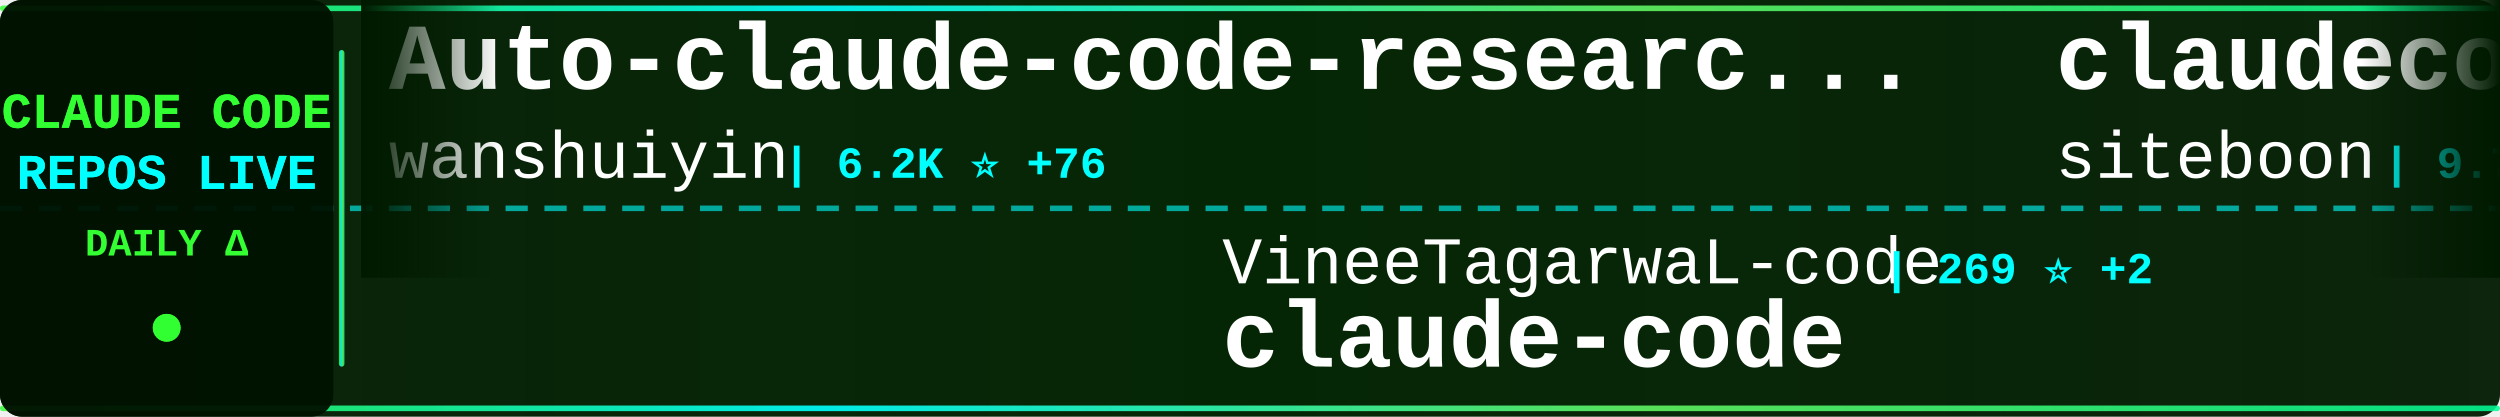
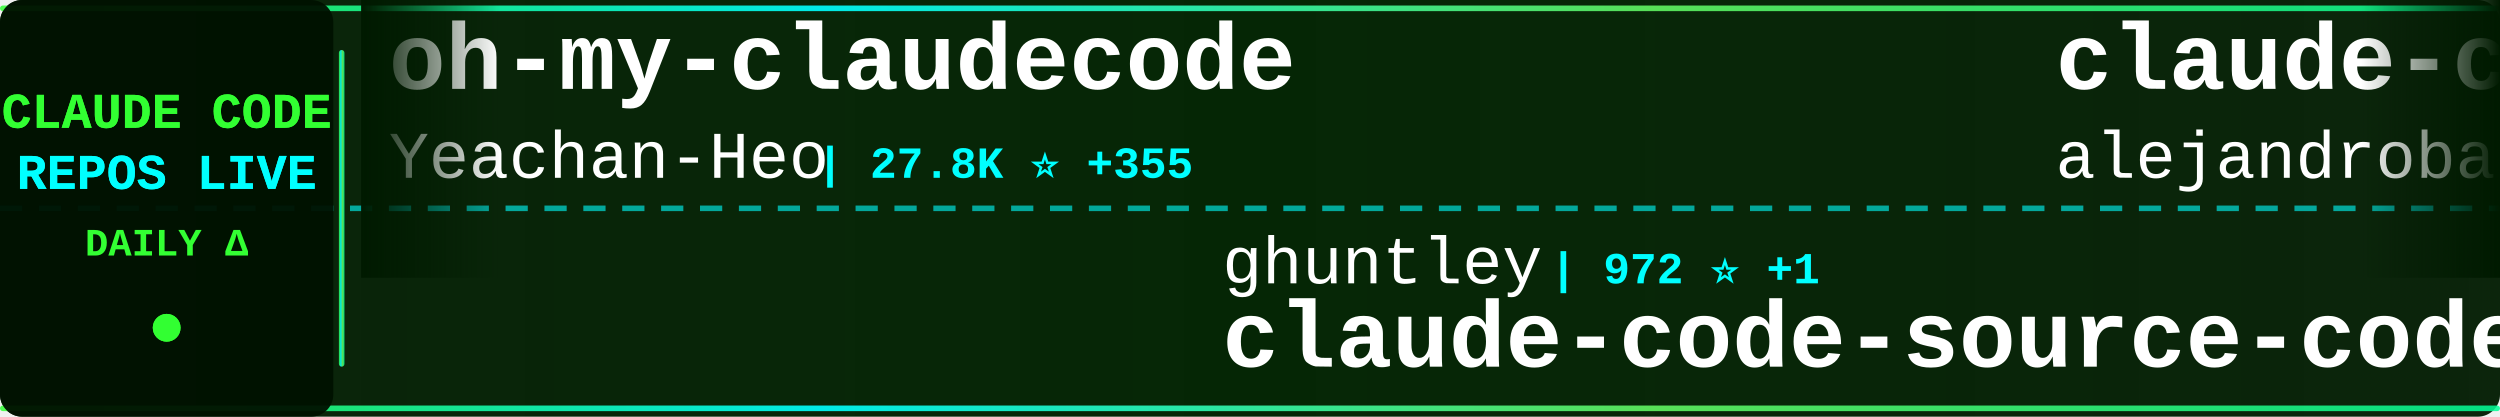
<svg xmlns="http://www.w3.org/2000/svg" width="900" height="150">
  <defs>
    <linearGradient id="tickerBg" x1="0%" y1="0%" x2="100%" y2="0%">
      <stop offset="0%" style="stop-color:#001a00;stop-opacity:0.95" />
      <stop offset="50%" style="stop-color:#002200;stop-opacity:0.98" />
      <stop offset="100%" style="stop-color:#001a00;stop-opacity:0.95" />
    </linearGradient>
    <linearGradient id="borderGrad" x1="0%" y1="0%" x2="100%" y2="0%">
      <stop offset="0%" style="stop-color:#33ff33;stop-opacity:0.85">
        <animate attributeName="stop-opacity" values="0.85;1;0.85" dur="2s" repeatCount="indefinite" />
      </stop>
      <stop offset="33%" style="stop-color:#00ffff;stop-opacity:0.9">
        <animate attributeName="stop-opacity" values="0.9;1;0.9" dur="2.2s" repeatCount="indefinite" />
      </stop>
      <stop offset="66%" style="stop-color:#66ff66;stop-opacity:0.85">
        <animate attributeName="stop-opacity" values="0.85;1;0.85" dur="1.8s" repeatCount="indefinite" />
      </stop>
      <stop offset="100%" style="stop-color:#00ff99;stop-opacity:0.85">
        <animate attributeName="stop-opacity" values="0.85;1;0.85" dur="2s" repeatCount="indefinite" />
      </stop>
    </linearGradient>
    <filter id="textGlow">
      <feGaussianBlur stdDeviation="0.1" result="coloredBlur" />
      <feMerge>
        <feMergeNode in="coloredBlur" />
        <feMergeNode in="SourceGraphic" />
      </feMerge>
    </filter>
    <filter id="metricGlow">
      <feGaussianBlur stdDeviation="0.2" result="coloredBlur" />
      <feMerge>
        <feMergeNode in="coloredBlur" />
        <feMergeNode in="SourceGraphic" />
      </feMerge>
    </filter>
    <linearGradient id="leftFade" x1="0%" y1="0%" x2="100%" y2="0%">
      <stop offset="0%" style="stop-color:#001a00;stop-opacity:1" />
      <stop offset="100%" style="stop-color:#001a00;stop-opacity:0" />
    </linearGradient>
    <linearGradient id="rightFade" x1="0%" y1="0%" x2="100%" y2="0%">
      <stop offset="0%" style="stop-color:#001a00;stop-opacity:0" />
      <stop offset="100%" style="stop-color:#001a00;stop-opacity:1" />
    </linearGradient>
  </defs>
  <rect width="900" height="150" fill="url(#tickerBg)" rx="8" />
  <rect x="0" y="2" width="900" height="2" fill="url(#borderGrad)" rx="1" />
  <rect x="0" y="146" width="900" height="2" fill="url(#borderGrad)" rx="1" />
  <line x1="0" y1="75" x2="900" y2="75" stroke="#00ffff" stroke-width="2" stroke-dasharray="8 6" opacity="0.6" />
  <rect x="0" y="0" width="120" height="150" fill="#001100" opacity="0.95" rx="8" />
  <text x="60" y="46" font-family="'Courier New', monospace" font-size="18" font-weight="bold" fill="#33ff33" text-anchor="middle" filter="url(#textGlow)">
    CLAUDE CODE
  </text>
  <text x="60" y="68" font-family="'Courier New', monospace" font-size="18" font-weight="bold" fill="#00ffff" text-anchor="middle" filter="url(#textGlow)">
    REPOS LIVE
  </text>
  <text x="60" y="92" font-family="'Courier New', monospace" font-size="14" font-weight="bold" fill="#33ff33" text-anchor="middle">
    DAILY Δ
  </text>
  <circle cx="60" cy="118" r="5" fill="#33ff33" filter="url(#metricGlow)">
    <animate attributeName="r" values="4;6;4" dur="1.5s" repeatCount="indefinite" />
    <animate attributeName="opacity" values="0.6;1;0.6" dur="1.5s" repeatCount="indefinite" />
  </circle>
  <rect x="122" y="18" width="2" height="114" fill="url(#borderGrad)" rx="1" />
  <clipPath id="tickerClip">
    <rect x="130" y="0" width="770" height="150" />
  </clipPath>
  <g clip-path="url(#tickerClip)">
    <g id="tickerItems">
      <animateTransform attributeName="transform" attributeType="XML" type="translate" from="0 0" to="-3000 0" dur="54s" repeatCount="indefinite" />
      <g transform="translate(0, 0)">
-         <text x="140" y="32" font-family="'Courier New', monospace" font-size="34" font-weight="bold" fill="#ffffff">Auto-claude-code-researc...</text>
-         <text x="140" y="64" font-family="'Courier New', monospace" font-size="24" font-weight="normal" fill="#ffffff" opacity="1.0">wanshuiyin</text>
-         <text x="282" y="64" font-family="'Courier New', monospace" font-size="16" font-weight="bold" fill="#00ffff"> | 6.2K ⭐ +76</text>
+         <text x="140" y="32" font-family="'Courier New', monospace" font-size="34" font-weight="bold" fill="#ffffff">oh-my-claudecode</text>
+         <text x="140" y="64" font-family="'Courier New', monospace" font-size="24" font-weight="normal" fill="#ffffff" opacity="1.0">Yeachan-Heo</text>
+         <text x="294" y="64" font-family="'Courier New', monospace" font-size="16" font-weight="bold" fill="#00ffff"> | 27.8K ⭐ +355</text>
      </g>
      <g transform="translate(300, 0)">
-         <text x="140" y="102" font-family="'Courier New', monospace" font-size="24" font-weight="normal" fill="#ffffff" opacity="1.0">VineeTagarwaL-code</text>
-         <text x="378" y="102" font-family="'Courier New', monospace" font-size="16" font-weight="bold" fill="#00ffff"> | 269 ⭐ +2</text>
-         <text x="140" y="132" font-family="'Courier New', monospace" font-size="34" font-weight="bold" fill="#ffffff">claude-code</text>
+         <text x="140" y="102" font-family="'Courier New', monospace" font-size="24" font-weight="normal" fill="#ffffff" opacity="1.0">ghuntley</text>
+         <text x="258" y="102" font-family="'Courier New', monospace" font-size="16" font-weight="bold" fill="#00ffff"> | 972 ⭐ +1</text>
+         <text x="140" y="132" font-family="'Courier New', monospace" font-size="34" font-weight="bold" fill="#ffffff">claude-code-source-code-...</text>
      </g>
      <g transform="translate(600, 0)">
-         <text x="140" y="32" font-family="'Courier New', monospace" font-size="34" font-weight="bold" fill="#ffffff">claudecodeui</text>
-         <text x="140" y="64" font-family="'Courier New', monospace" font-size="24" font-weight="normal" fill="#ffffff" opacity="1.0">siteboon</text>
-         <text x="258" y="64" font-family="'Courier New', monospace" font-size="16" font-weight="bold" fill="#00ffff"> | 9.7K ⭐ +33</text>
+         <text x="140" y="32" font-family="'Courier New', monospace" font-size="34" font-weight="bold" fill="#ffffff">claude-code-from-source</text>
+         <text x="140" y="64" font-family="'Courier New', monospace" font-size="24" font-weight="normal" fill="#ffffff" opacity="1.0">alejandrobalderas</text>
+         <text x="366" y="64" font-family="'Courier New', monospace" font-size="16" font-weight="bold" fill="#00ffff"> | 1.1K ⭐ +264</text>
      </g>
      <g transform="translate(900, 0)">
-         <text x="140" y="102" font-family="'Courier New', monospace" font-size="24" font-weight="normal" fill="#ffffff" opacity="1.0">repowise-dev</text>
-         <text x="306" y="102" font-family="'Courier New', monospace" font-size="16" font-weight="bold" fill="#00ffff"> | 918 ⭐ +9</text>
-         <text x="140" y="132" font-family="'Courier New', monospace" font-size="34" font-weight="bold" fill="#ffffff">claude-code-prompts</text>
+         <text x="140" y="102" font-family="'Courier New', monospace" font-size="24" font-weight="normal" fill="#ffffff" opacity="1.0">garrytan</text>
+         <text x="258" y="102" font-family="'Courier New', monospace" font-size="16" font-weight="bold" fill="#00ffff"> | 70.1K ⭐ +704</text>
+         <text x="140" y="132" font-family="'Courier New', monospace" font-size="34" font-weight="bold" fill="#ffffff">gstack</text>
      </g>
      <g transform="translate(1200, 0)">
-         <text x="140" y="32" font-family="'Courier New', monospace" font-size="34" font-weight="bold" fill="#ffffff">claude-code</text>
-         <text x="140" y="64" font-family="'Courier New', monospace" font-size="24" font-weight="normal" fill="#ffffff" opacity="1.0">isboyjc</text>
-         <text x="246" y="64" font-family="'Courier New', monospace" font-size="16" font-weight="bold" fill="#00ffff"> | 146 ⭐ +2</text>
+         <text x="140" y="32" font-family="'Courier New', monospace" font-size="34" font-weight="bold" fill="#ffffff">cc-haha</text>
+         <text x="140" y="64" font-family="'Courier New', monospace" font-size="24" font-weight="normal" fill="#ffffff" opacity="1.0">NanmiCoder</text>
+         <text x="282" y="64" font-family="'Courier New', monospace" font-size="16" font-weight="bold" fill="#00ffff"> | 5.8K ⭐ +51</text>
      </g>
      <g transform="translate(1500, 0)">
-         <text x="140" y="102" font-family="'Courier New', monospace" font-size="24" font-weight="normal" fill="#ffffff" opacity="1.0">Windy3f3f3f3f</text>
-         <text x="318" y="102" font-family="'Courier New', monospace" font-size="16" font-weight="bold" fill="#00ffff"> | 1.7K ⭐ +26</text>
-         <text x="140" y="132" font-family="'Courier New', monospace" font-size="34" font-weight="bold" fill="#ffffff">how-claude-code-works</text>
+         <text x="140" y="102" font-family="'Courier New', monospace" font-size="24" font-weight="normal" fill="#ffffff" opacity="1.0">RichardAtCT</text>
+         <text x="294" y="102" font-family="'Courier New', monospace" font-size="16" font-weight="bold" fill="#00ffff"> | 2.4K ⭐ +10</text>
+         <text x="140" y="132" font-family="'Courier New', monospace" font-size="34" font-weight="bold" fill="#ffffff">claude-code-telegram</text>
      </g>
      <g transform="translate(1800, 0)">
-         <text x="140" y="32" font-family="'Courier New', monospace" font-size="34" font-weight="bold" fill="#ffffff">collection-claude-code-s...</text>
-         <text x="140" y="64" font-family="'Courier New', monospace" font-size="24" font-weight="normal" fill="#ffffff" opacity="1.0">chauncygu</text>
-         <text x="270" y="64" font-family="'Courier New', monospace" font-size="16" font-weight="bold" fill="#00ffff"> | 2.0K ⭐ +38</text>
+         <text x="140" y="32" font-family="'Courier New', monospace" font-size="34" font-weight="bold" fill="#ffffff">claude-code-source-code</text>
+         <text x="140" y="64" font-family="'Courier New', monospace" font-size="24" font-weight="normal" fill="#ffffff" opacity="1.0">777genius</text>
+         <text x="270" y="64" font-family="'Courier New', monospace" font-size="16" font-weight="bold" fill="#00ffff"> | 894 ⭐ +1</text>
      </g>
      <g transform="translate(2100, 0)">
-         <text x="140" y="102" font-family="'Courier New', monospace" font-size="24" font-weight="normal" fill="#ffffff" opacity="1.0">rohitg00</text>
-         <text x="258" y="102" font-family="'Courier New', monospace" font-size="16" font-weight="bold" fill="#00ffff"> | 1.2K ⭐ +13</text>
-         <text x="140" y="132" font-family="'Courier New', monospace" font-size="34" font-weight="bold" fill="#ffffff">awesome-claude-code-tool...</text>
+         <text x="140" y="102" font-family="'Courier New', monospace" font-size="24" font-weight="normal" fill="#ffffff" opacity="1.0">andrew-kramer-inno</text>
+         <text x="378" y="102" font-family="'Courier New', monospace" font-size="16" font-weight="bold" fill="#00ffff"> | 564 ⭐ +1</text>
+         <text x="140" y="132" font-family="'Courier New', monospace" font-size="34" font-weight="bold" fill="#ffffff">claude-code-source-build</text>
      </g>
      <g transform="translate(2400, 0)">
-         <text x="140" y="32" font-family="'Courier New', monospace" font-size="34" font-weight="bold" fill="#ffffff">everything-claude-code</text>
-         <text x="140" y="64" font-family="'Courier New', monospace" font-size="24" font-weight="normal" fill="#ffffff" opacity="1.0">affaan-m</text>
-         <text x="258" y="64" font-family="'Courier New', monospace" font-size="16" font-weight="bold" fill="#00ffff"> | 151.4K ⭐ +1.3K</text>
+         <text x="140" y="32" font-family="'Courier New', monospace" font-size="34" font-weight="bold" fill="#ffffff">claude-code</text>
+         <text x="140" y="64" font-family="'Courier New', monospace" font-size="24" font-weight="normal" fill="#ffffff" opacity="1.0">VineeTagarwaL-code</text>
+         <text x="378" y="64" font-family="'Courier New', monospace" font-size="16" font-weight="bold" fill="#00ffff"> | 269 ⭐ +2</text>
      </g>
      <g transform="translate(2700, 0)">
-         <text x="140" y="102" font-family="'Courier New', monospace" font-size="24" font-weight="normal" fill="#ffffff" opacity="1.0">feiskyer</text>
-         <text x="258" y="102" font-family="'Courier New', monospace" font-size="16" font-weight="bold" fill="#00ffff"> | 1.4K ⭐ +2</text>
-         <text x="140" y="132" font-family="'Courier New', monospace" font-size="34" font-weight="bold" fill="#ffffff">claude-code-settings</text>
+         <text x="140" y="102" font-family="'Courier New', monospace" font-size="24" font-weight="normal" fill="#ffffff" opacity="1.0">shanraisshan</text>
+         <text x="306" y="102" font-family="'Courier New', monospace" font-size="16" font-weight="bold" fill="#00ffff"> | 37.5K ⭐ +1.3K</text>
+         <text x="140" y="132" font-family="'Courier New', monospace" font-size="34" font-weight="bold" fill="#ffffff">claude-code-best-practic...</text>
      </g>
      <g transform="translate(3000, 0)">
-         <text x="140" y="32" font-family="'Courier New', monospace" font-size="34" font-weight="bold" fill="#ffffff">Auto-claude-code-researc...</text>
-         <text x="140" y="64" font-family="'Courier New', monospace" font-size="24" font-weight="normal" fill="#ffffff" opacity="1.0">wanshuiyin</text>
-         <text x="282" y="64" font-family="'Courier New', monospace" font-size="16" font-weight="bold" fill="#00ffff"> | 6.2K ⭐ +76</text>
+         <text x="140" y="32" font-family="'Courier New', monospace" font-size="34" font-weight="bold" fill="#ffffff">oh-my-claudecode</text>
+         <text x="140" y="64" font-family="'Courier New', monospace" font-size="24" font-weight="normal" fill="#ffffff" opacity="1.0">Yeachan-Heo</text>
+         <text x="294" y="64" font-family="'Courier New', monospace" font-size="16" font-weight="bold" fill="#00ffff"> | 27.8K ⭐ +355</text>
      </g>
      <g transform="translate(3300, 0)">
-         <text x="140" y="102" font-family="'Courier New', monospace" font-size="24" font-weight="normal" fill="#ffffff" opacity="1.0">VineeTagarwaL-code</text>
-         <text x="378" y="102" font-family="'Courier New', monospace" font-size="16" font-weight="bold" fill="#00ffff"> | 269 ⭐ +2</text>
-         <text x="140" y="132" font-family="'Courier New', monospace" font-size="34" font-weight="bold" fill="#ffffff">claude-code</text>
+         <text x="140" y="102" font-family="'Courier New', monospace" font-size="24" font-weight="normal" fill="#ffffff" opacity="1.0">ghuntley</text>
+         <text x="258" y="102" font-family="'Courier New', monospace" font-size="16" font-weight="bold" fill="#00ffff"> | 972 ⭐ +1</text>
+         <text x="140" y="132" font-family="'Courier New', monospace" font-size="34" font-weight="bold" fill="#ffffff">claude-code-source-code-...</text>
      </g>
      <g transform="translate(3600, 0)">
-         <text x="140" y="32" font-family="'Courier New', monospace" font-size="34" font-weight="bold" fill="#ffffff">claudecodeui</text>
-         <text x="140" y="64" font-family="'Courier New', monospace" font-size="24" font-weight="normal" fill="#ffffff" opacity="1.0">siteboon</text>
-         <text x="258" y="64" font-family="'Courier New', monospace" font-size="16" font-weight="bold" fill="#00ffff"> | 9.7K ⭐ +33</text>
+         <text x="140" y="32" font-family="'Courier New', monospace" font-size="34" font-weight="bold" fill="#ffffff">claude-code-from-source</text>
+         <text x="140" y="64" font-family="'Courier New', monospace" font-size="24" font-weight="normal" fill="#ffffff" opacity="1.0">alejandrobalderas</text>
+         <text x="366" y="64" font-family="'Courier New', monospace" font-size="16" font-weight="bold" fill="#00ffff"> | 1.1K ⭐ +264</text>
      </g>
      <g transform="translate(3900, 0)">
-         <text x="140" y="102" font-family="'Courier New', monospace" font-size="24" font-weight="normal" fill="#ffffff" opacity="1.0">repowise-dev</text>
-         <text x="306" y="102" font-family="'Courier New', monospace" font-size="16" font-weight="bold" fill="#00ffff"> | 918 ⭐ +9</text>
-         <text x="140" y="132" font-family="'Courier New', monospace" font-size="34" font-weight="bold" fill="#ffffff">claude-code-prompts</text>
+         <text x="140" y="102" font-family="'Courier New', monospace" font-size="24" font-weight="normal" fill="#ffffff" opacity="1.0">garrytan</text>
+         <text x="258" y="102" font-family="'Courier New', monospace" font-size="16" font-weight="bold" fill="#00ffff"> | 70.1K ⭐ +704</text>
+         <text x="140" y="132" font-family="'Courier New', monospace" font-size="34" font-weight="bold" fill="#ffffff">gstack</text>
      </g>
    </g>
  </g>
  <rect x="130" y="0" width="50" height="100" fill="url(#leftFade)" />
  <rect x="850" y="0" width="50" height="100" fill="url(#rightFade)" />
</svg>
